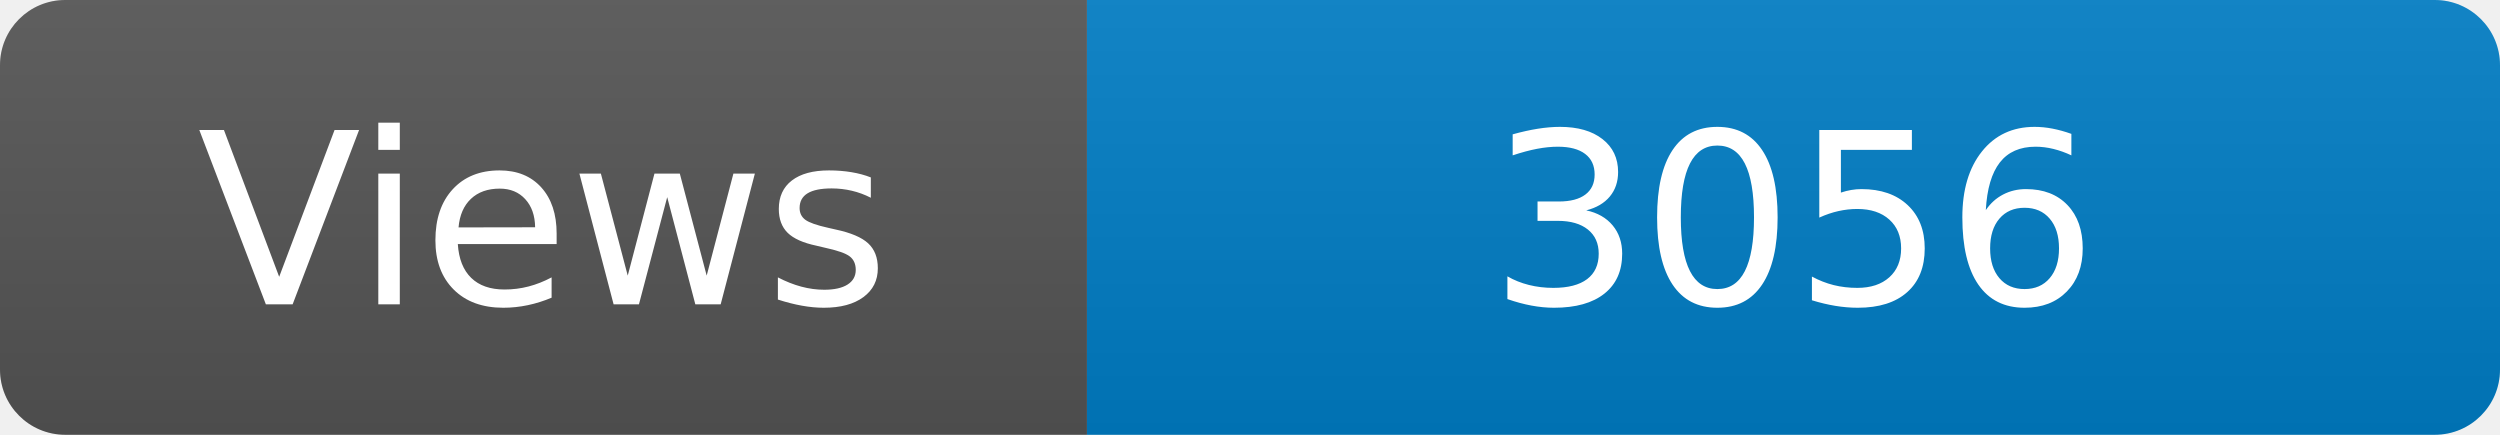
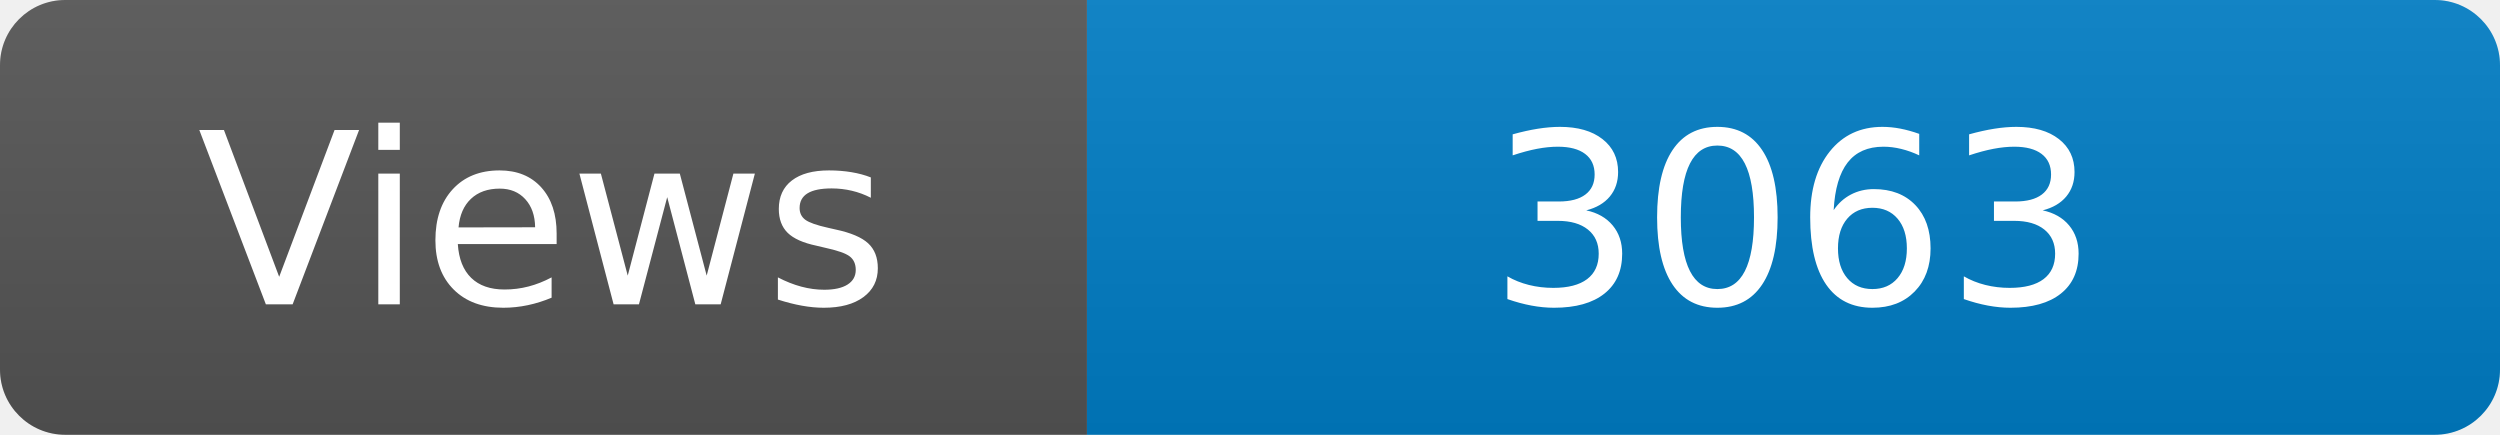
<svg xmlns="http://www.w3.org/2000/svg" width="115" height="20" role="img" aria-label="Maintained?: yes">
  <linearGradient id="s" x2="0" y2="100%">
    <stop offset="0" stop-color="#bbb" stop-opacity=".1" />
    <stop offset="1" stop-opacity=".1" />
  </linearGradient>
  <clipPath id="r">
    <rect width="115" height="20" rx="3" fill="#fff" />
  </clipPath>
  <g clip-path="url(#r)">
    <rect width="50" height="20" fill="#555" />
    <rect x="50" width="160" height="20" fill="#007ec6" />
    <rect width="115" height="20" fill="url(#s)" />
  </g>
  <g fill="#fff" text-anchor="middle" font-family="Verdana,Geneva,DejaVu Sans,sans-serif" font-size="110">
    <text x="250" y="140" transform="scale(.1)" fill="#fff">Views</text>
-     <text x="825" y="140" transform="scale(.1)" fill="#fff">3056</text>
+     <text x="825" y="140" transform="scale(.1)" fill="#fff">3063</text>
  </g>
</svg>
